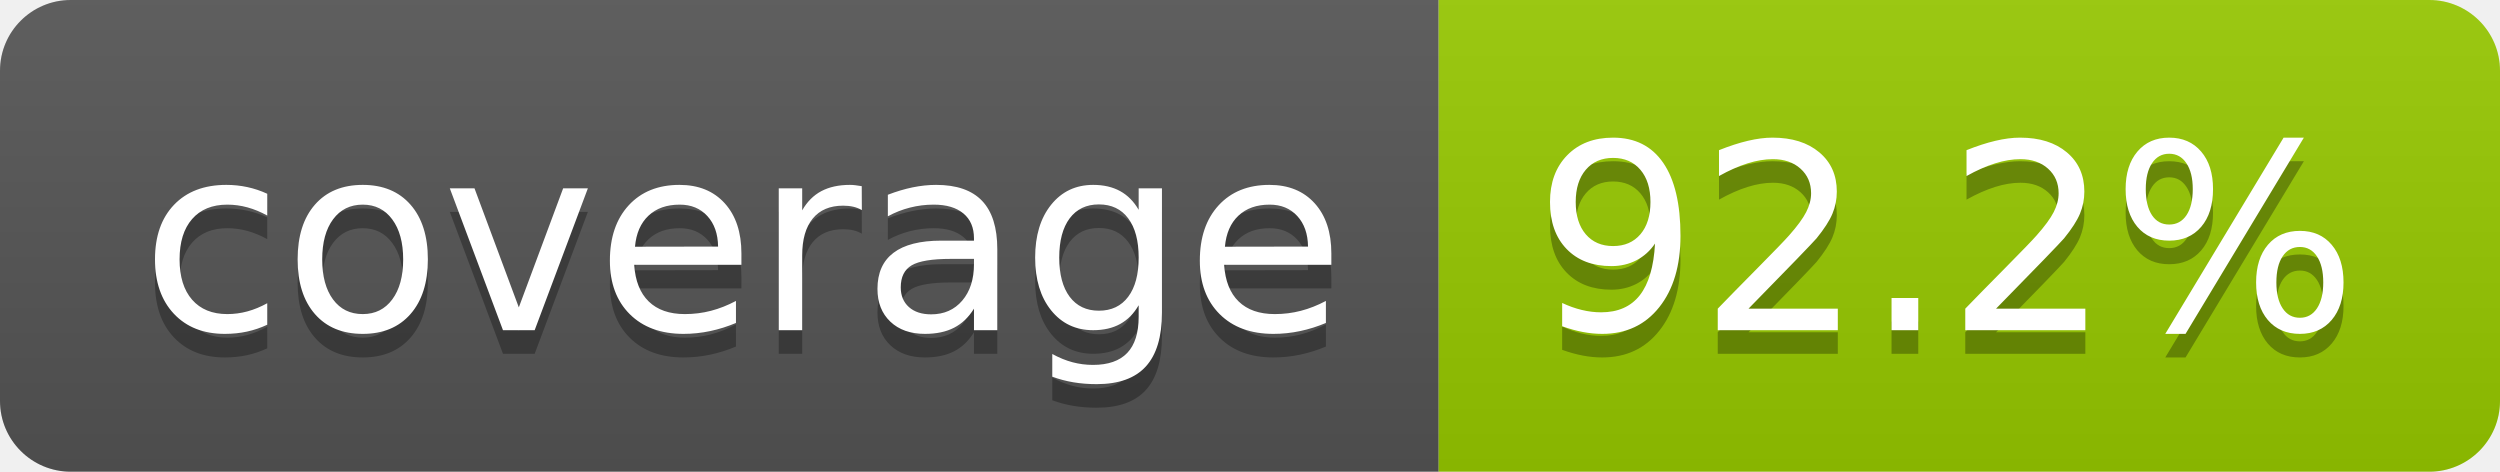
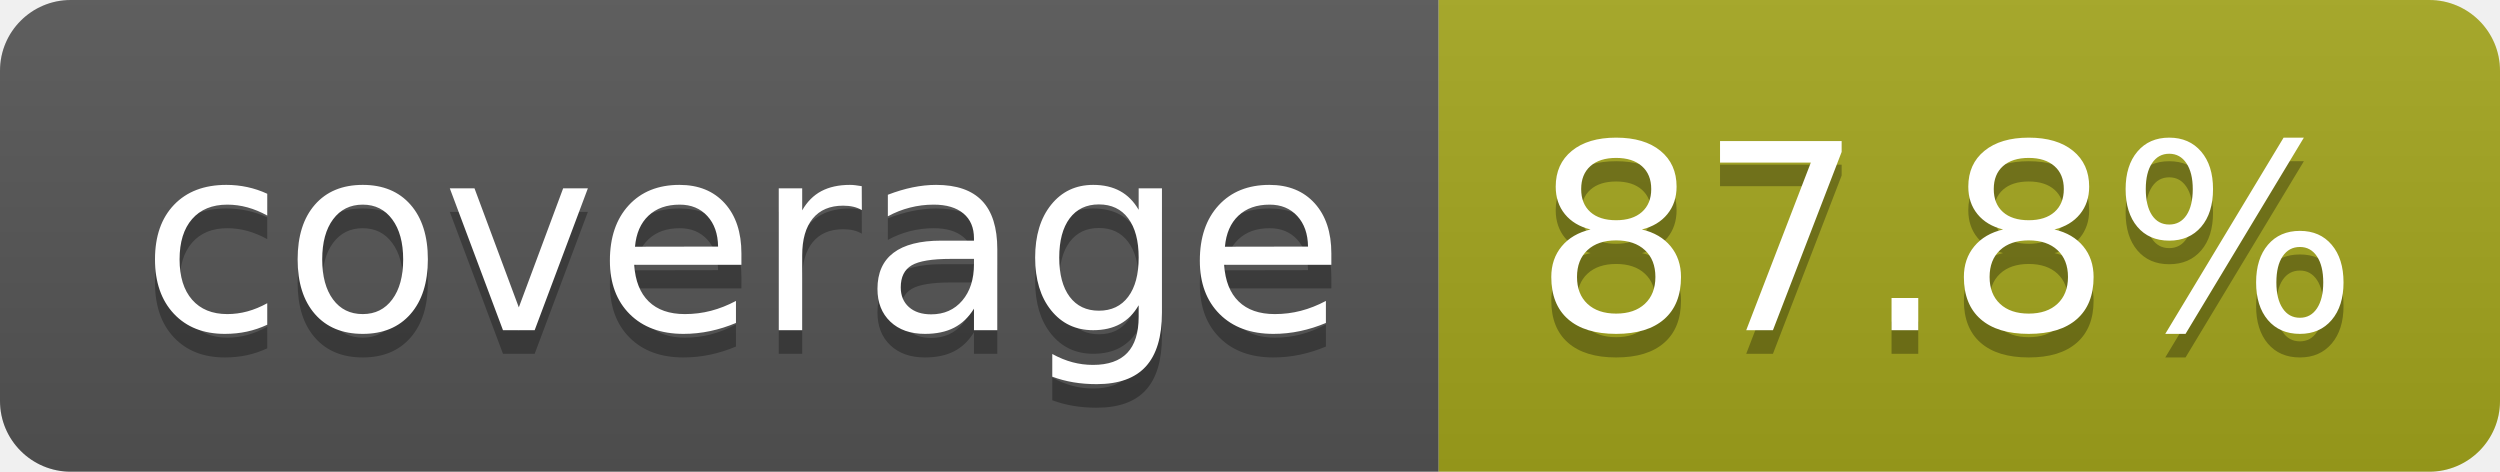
- <svg xmlns="http://www.w3.org/2000/svg" width="106" height="20" role="img" aria-label="coverage: 92.2%">
+ <svg xmlns="http://www.w3.org/2000/svg" width="106" height="20" role="img" aria-label="coverage: 87.8%">
  <linearGradient id="s" x2="0" y2="100%">
    <stop offset="0" stop-color="#bbb" stop-opacity=".1" />
    <stop offset="1" stop-opacity=".1" />
  </linearGradient>
  <clipPath id="r">
    <rect width="106" height="20" rx="3" fill="#fff" />
  </clipPath>
  <g clip-path="url(#r)">
    <rect width="61" height="20" fill="#555" />
-     <rect x="61" width="45" height="20" fill="#97ca00" />
+     <rect x="61" width="45" height="20" fill="#a4a61d" />
    <rect width="106" height="20" fill="url(#s)" />
  </g>
  <g fill="#fff" text-anchor="middle" font-family="Verdana,Geneva,DejaVu Sans,sans-serif" text-rendering="geometricPrecision" font-size="110">
    <text aria-hidden="true" x="315" y="150" fill="#010101" fill-opacity=".3" transform="scale(.1)" textLength="510">coverage</text>
    <text x="315" y="140" transform="scale(.1)" fill="#fff" textLength="510">coverage</text>
-     <text aria-hidden="true" x="825" y="150" fill="#010101" fill-opacity=".3" transform="scale(.1)" textLength="350">92.2%</text>
-     <text x="825" y="140" transform="scale(.1)" fill="#fff" textLength="350">92.2%</text>
+     <text aria-hidden="true" x="825" y="150" fill="#010101" fill-opacity=".3" transform="scale(.1)" textLength="350">87.8%</text>
+     <text x="825" y="140" transform="scale(.1)" fill="#fff" textLength="350">87.8%</text>
  </g>
</svg>
